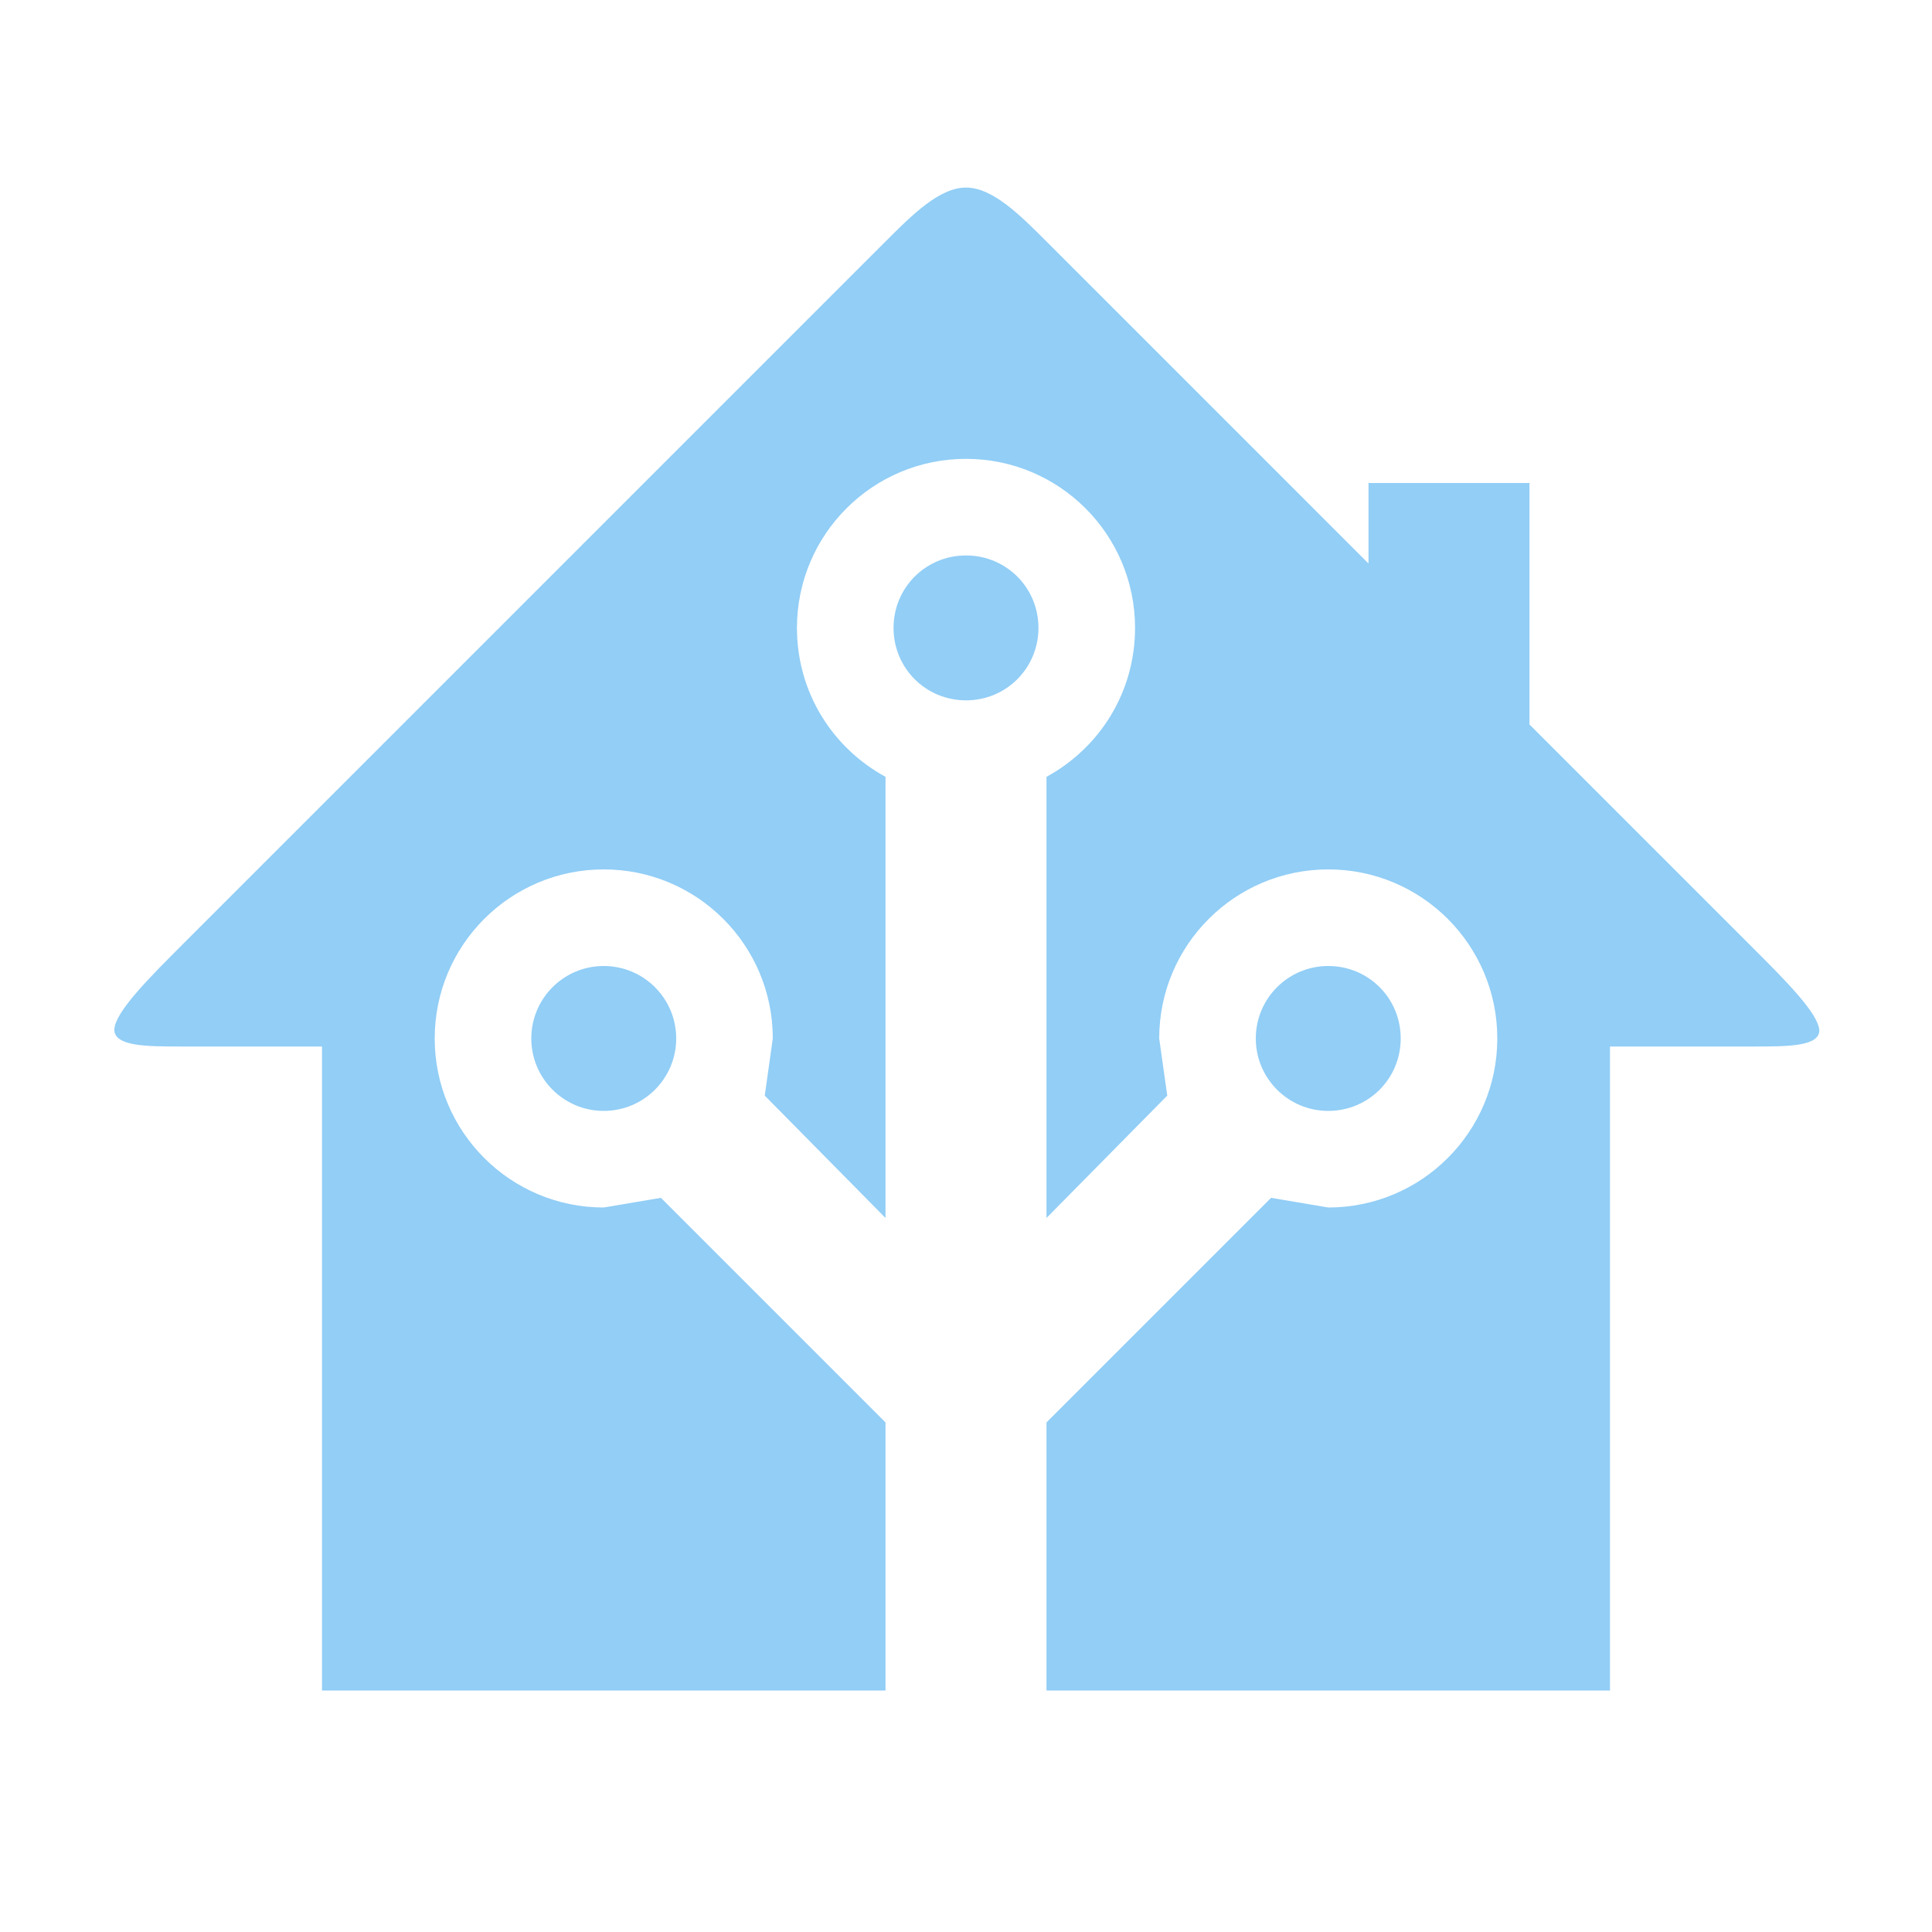
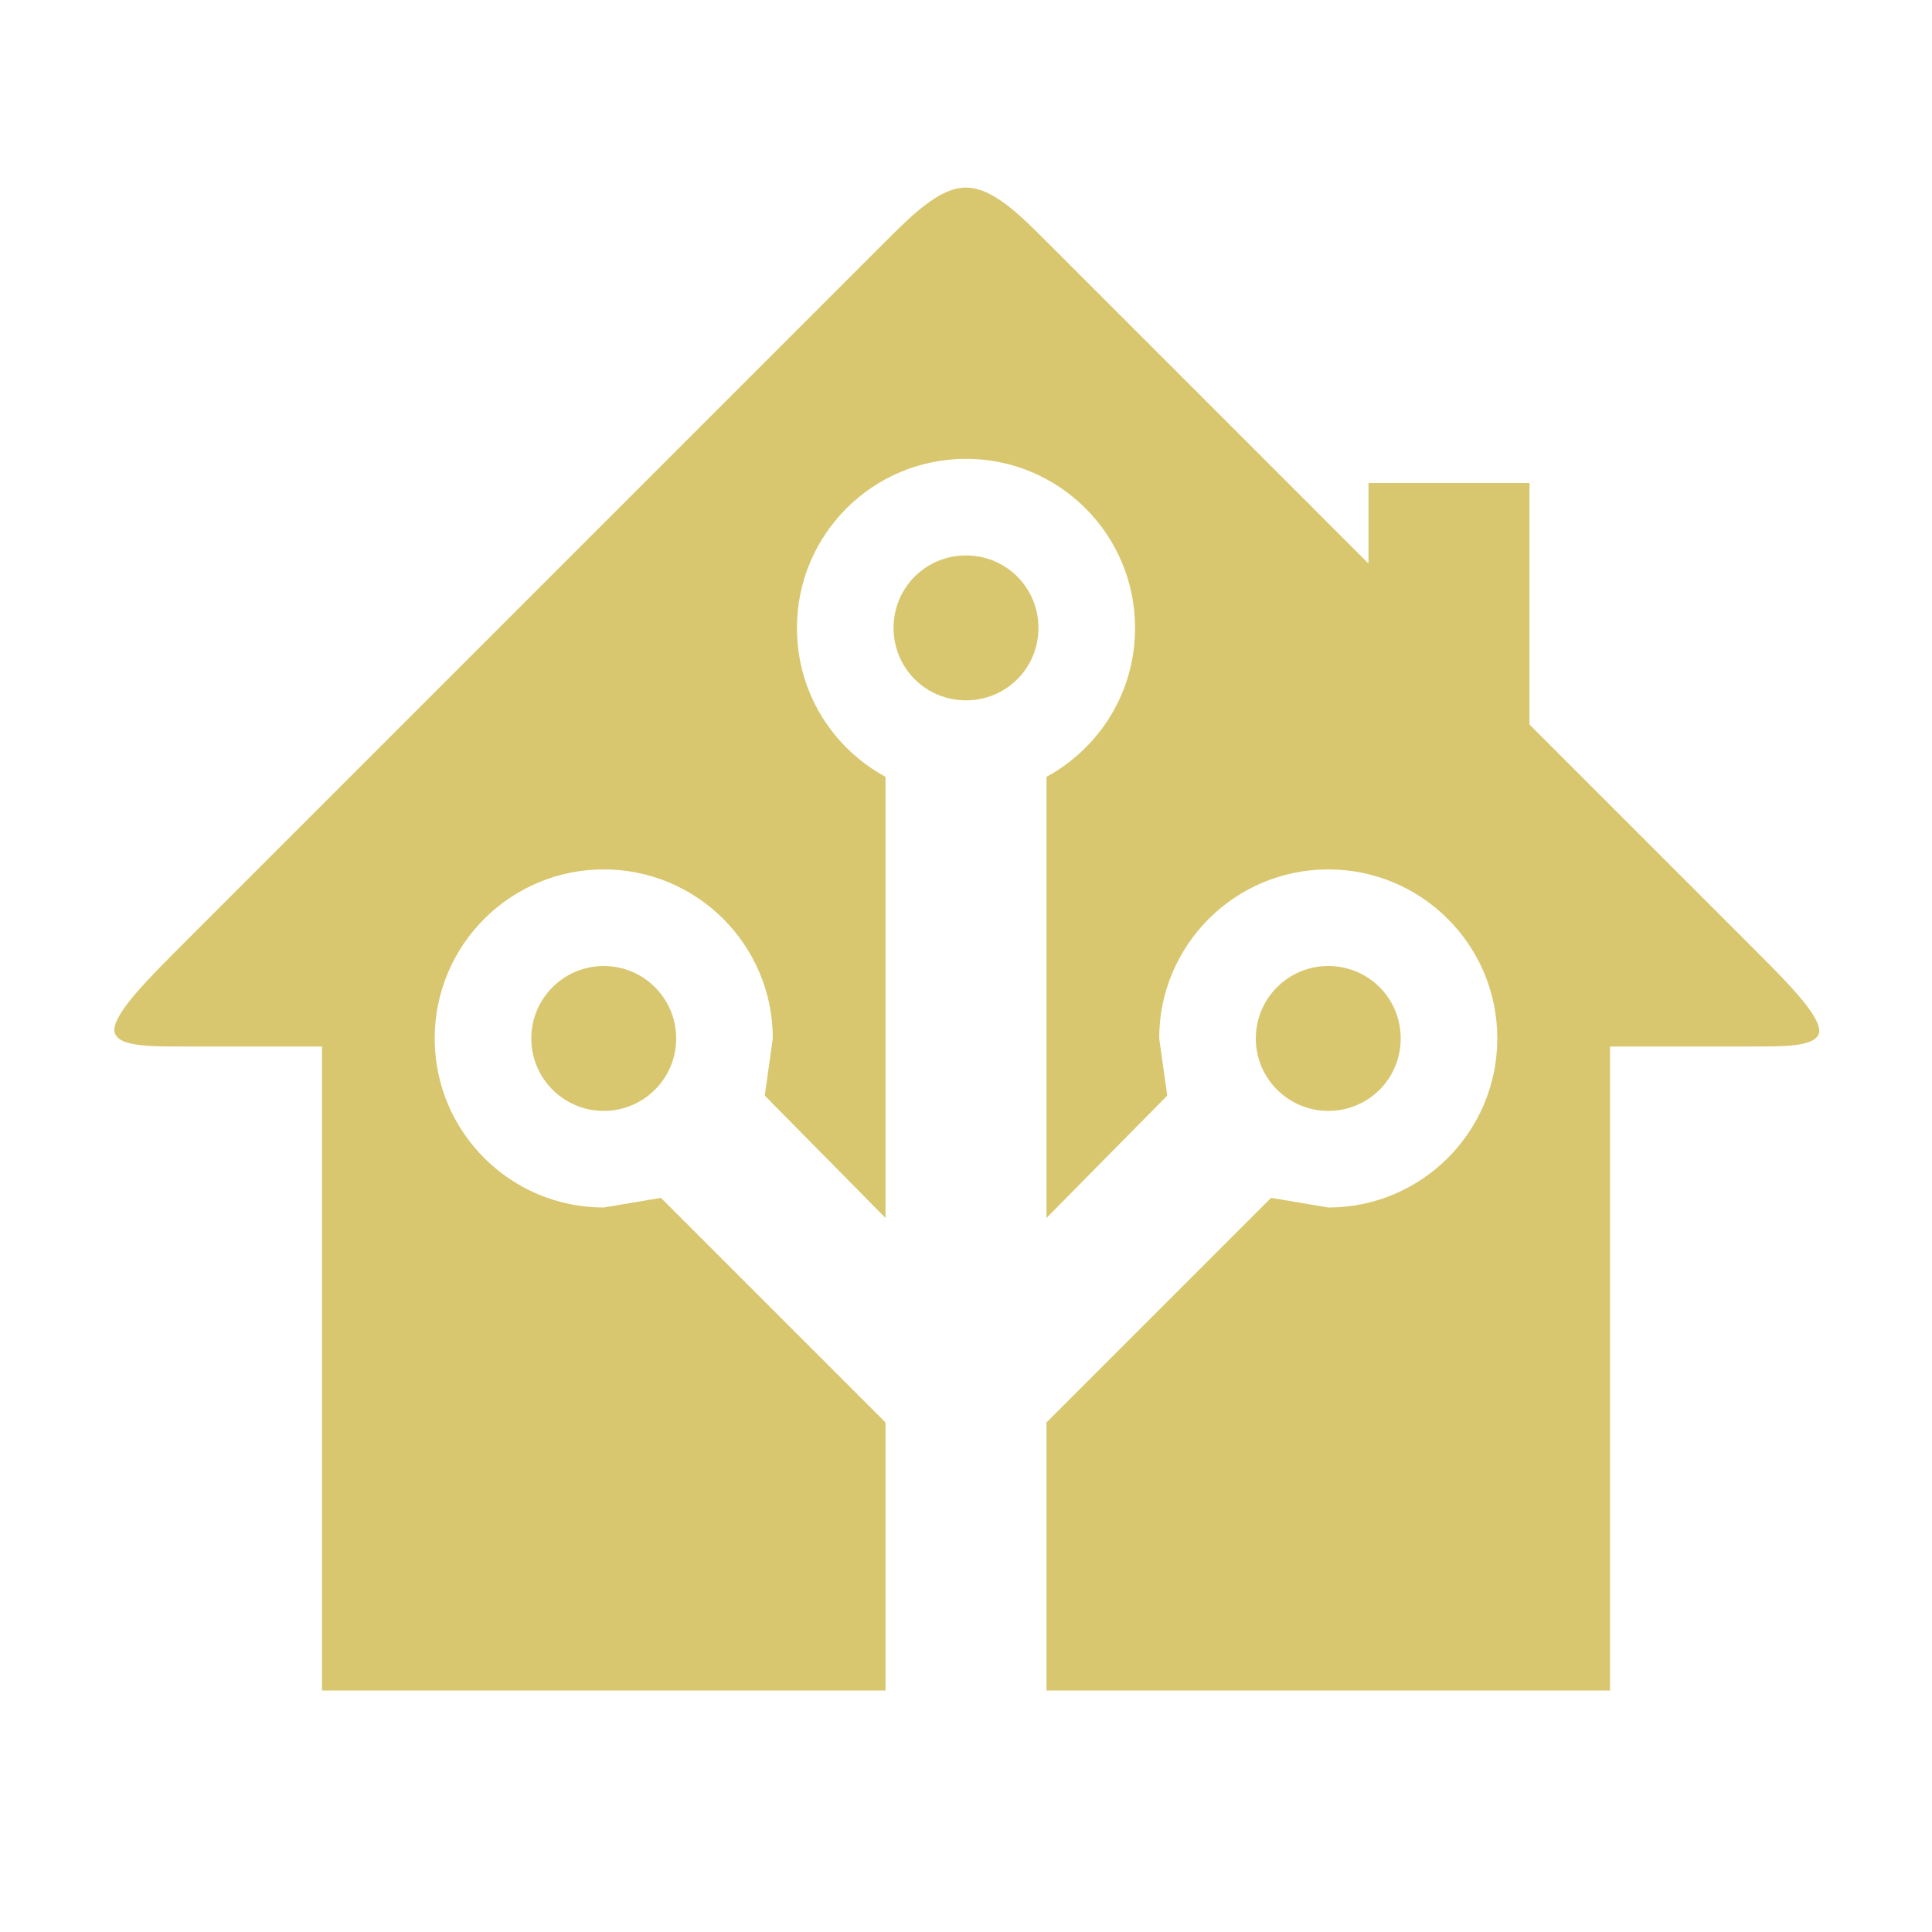
- <svg xmlns="http://www.w3.org/2000/svg" fill="#92CEF6" preserveAspectRatio="xMidYMid meet" id="mdi-home-assistant" viewBox="0 0 24 24">
+ <svg xmlns="http://www.w3.org/2000/svg" fill="#D9C76F" preserveAspectRatio="xMidYMid meet" id="mdi-home-assistant" viewBox="0 0 24 24">
  <path d="M21.8,13H20V21H13V17.67L15.79,14.88L16.5,15C17.66,15 18.6,14.06 18.6,12.9C18.6,11.74 17.66,10.8 16.5,10.8A2.1,2.1 0 0,0 14.4,12.9L14.5,13.61L13,15.13V9.65C13.66,9.29 14.1,8.6 14.1,7.8A2.1,2.1 0 0,0 12,5.7A2.1,2.1 0 0,0 9.9,7.8C9.9,8.6 10.34,9.29 11,9.65V15.13L9.5,13.61L9.6,12.9A2.1,2.1 0 0,0 7.5,10.8A2.1,2.1 0 0,0 5.4,12.9A2.1,2.1 0 0,0 7.5,15L8.21,14.88L11,17.67V21H4V13H2.25C1.83,13 1.42,13 1.42,12.79C1.43,12.57 1.85,12.15 2.28,11.72L11,3C11.33,2.67 11.67,2.33 12,2.33C12.33,2.33 12.67,2.67 13,3L17,7V6H19V9L21.78,11.78C22.18,12.18 22.59,12.59 22.6,12.8C22.6,13 22.2,13 21.8,13M7.5,12A0.9,0.9 0 0,1 8.4,12.9A0.9,0.9 0 0,1 7.5,13.8A0.9,0.9 0 0,1 6.6,12.9A0.9,0.9 0 0,1 7.5,12M16.5,12C17,12 17.4,12.4 17.4,12.9C17.4,13.4 17,13.8 16.5,13.8A0.9,0.9 0 0,1 15.6,12.9A0.9,0.9 0 0,1 16.5,12M12,6.9C12.5,6.9 12.9,7.3 12.9,7.8C12.9,8.3 12.5,8.7 12,8.7C11.5,8.7 11.1,8.3 11.1,7.8C11.1,7.3 11.5,6.9 12,6.9Z" />
</svg>
